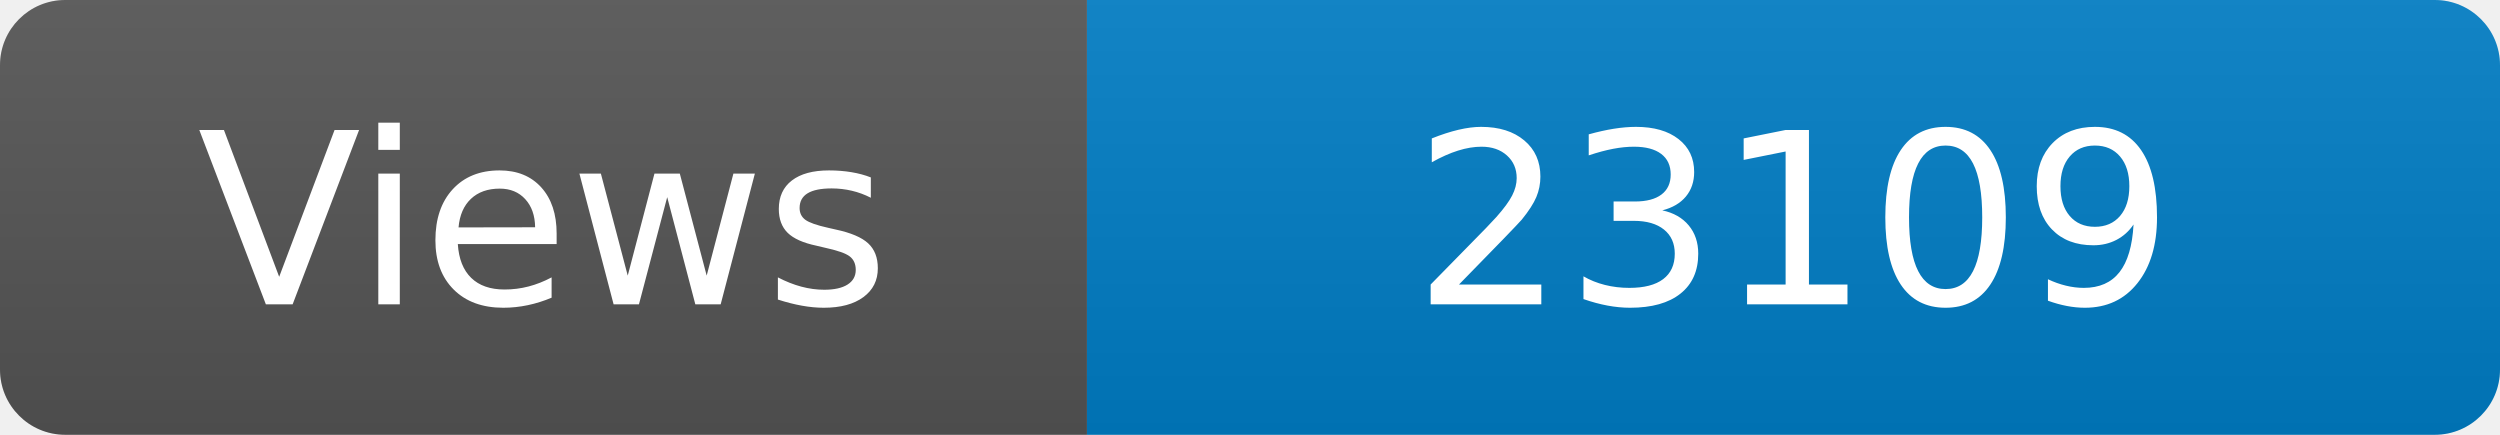
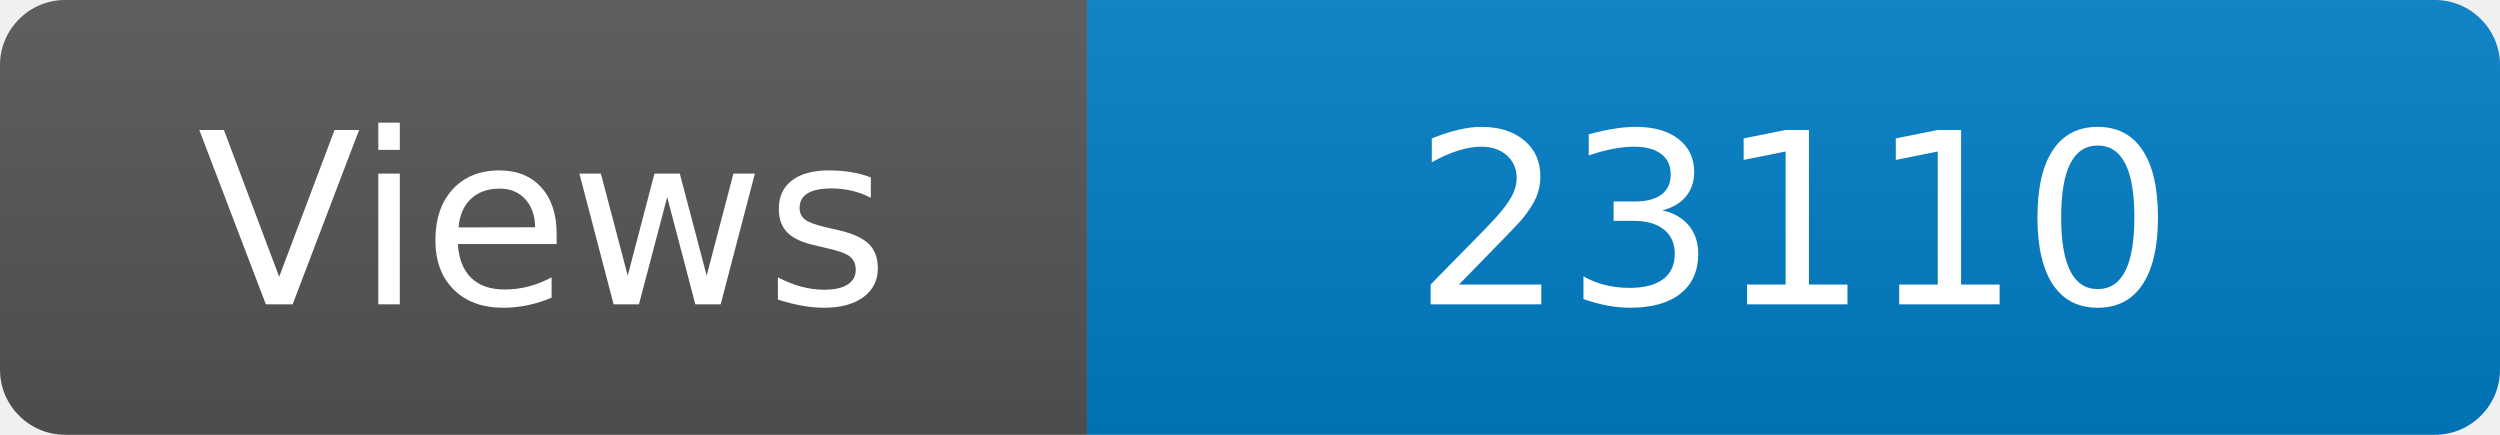
<svg xmlns="http://www.w3.org/2000/svg" width="115" height="20" role="img" aria-label="Maintained?: yes">
  <linearGradient id="s" x2="0" y2="100%">
    <stop offset="0" stop-color="#bbb" stop-opacity=".1" />
    <stop offset="1" stop-opacity=".1" />
  </linearGradient>
  <clipPath id="r">
    <rect width="115" height="20" rx="3" fill="#fff" />
  </clipPath>
  <g clip-path="url(#r)">
    <rect width="50" height="20" fill="#555" />
    <rect x="50" width="160" height="20" fill="#007ec6" />
    <rect width="115" height="20" fill="url(#s)" />
  </g>
  <g fill="#fff" text-anchor="middle" font-family="Verdana,Geneva,DejaVu Sans,sans-serif" font-size="110">
    <text x="250" y="140" transform="scale(.1)" fill="#fff">Views</text>
-     <text x="825" y="140" transform="scale(.1)" fill="#fff">23109</text>
+     <text x="825" y="140" transform="scale(.1)" fill="#fff">23110</text>
  </g>
</svg>
